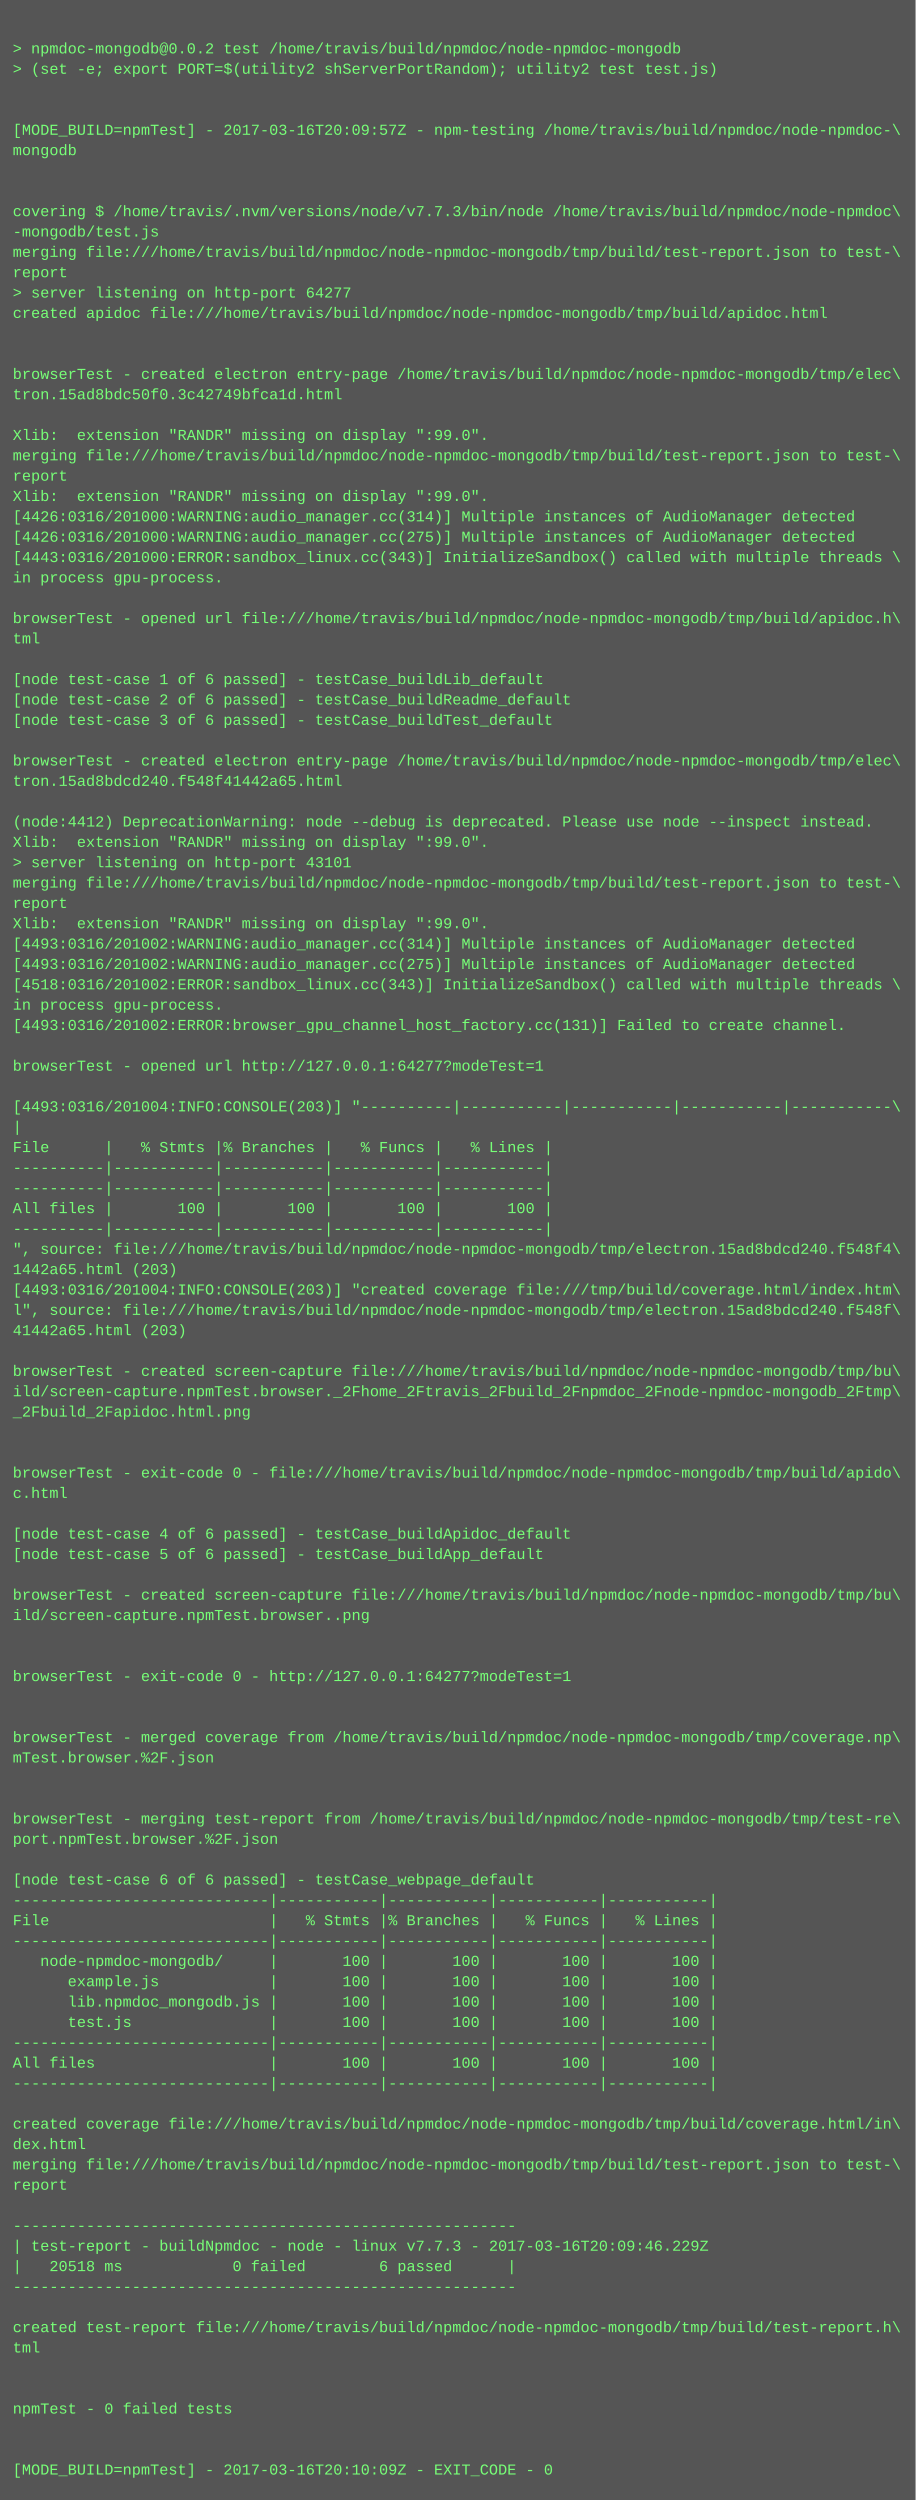
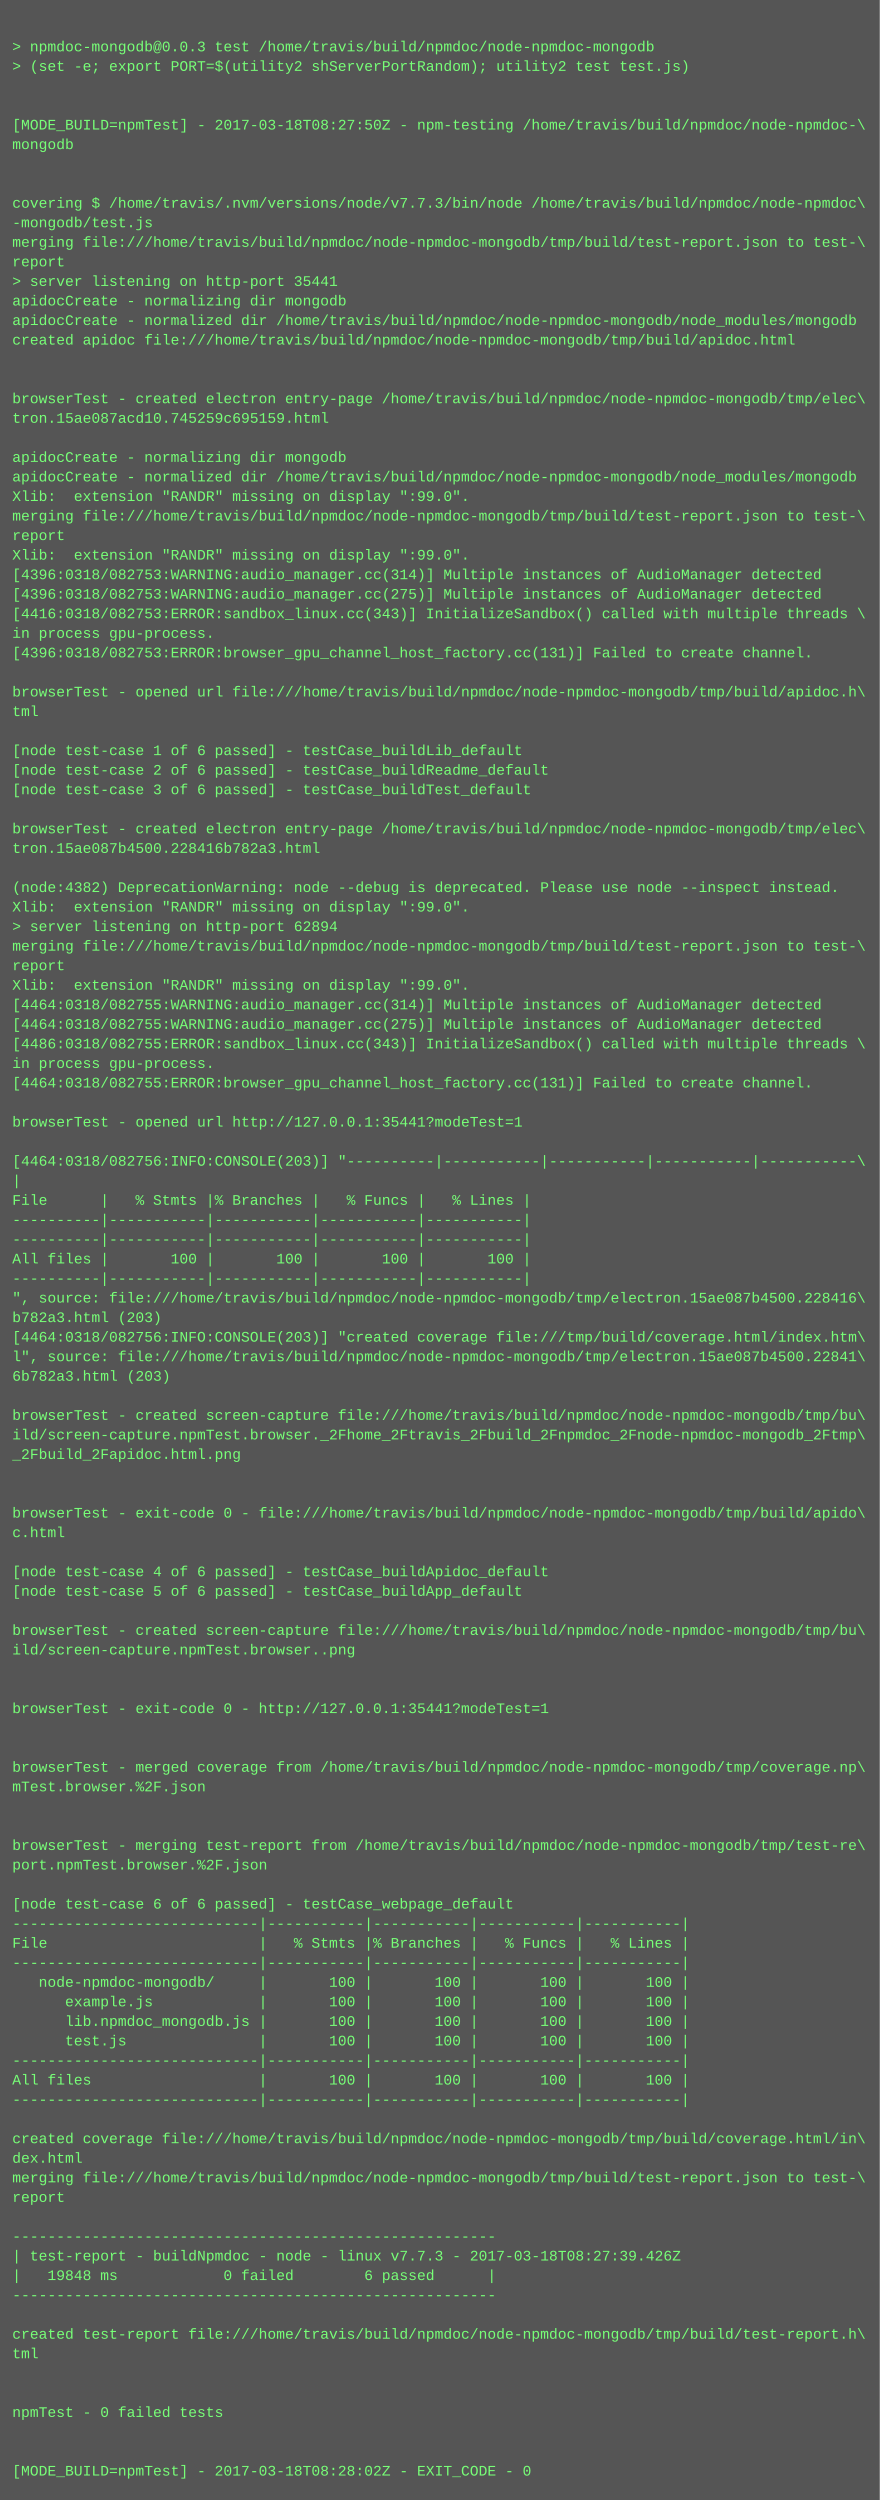
- <svg xmlns="http://www.w3.org/2000/svg" height="1966" width="720">
-   <rect height="1966" fill="#555" width="720" />
+ <svg xmlns="http://www.w3.org/2000/svg" height="2046" width="720">
+   <rect height="2046" fill="#555" width="720" />
  <text fill="#7f7" font-family="Courier New" font-size="12" xml:space="preserve">
    <tspan x="10" y="26" />
-     <tspan x="10" y="42">&gt; npmdoc-mongodb@0.0.2 test /home/travis/build/npmdoc/node-npmdoc-mongodb</tspan>
+     <tspan x="10" y="42">&gt; npmdoc-mongodb@0.0.3 test /home/travis/build/npmdoc/node-npmdoc-mongodb</tspan>
    <tspan x="10" y="58">&gt; (set -e; export PORT=$(utility2 shServerPortRandom); utility2 test test.js)</tspan>
    <tspan x="10" y="74" />
    <tspan x="10" y="90" />
-     <tspan x="10" y="106">[MODE_BUILD=npmTest] - 2017-03-16T20:09:57Z - npm-testing /home/travis/build/npmdoc/node-npmdoc-\</tspan>
+     <tspan x="10" y="106">[MODE_BUILD=npmTest] - 2017-03-18T08:27:50Z - npm-testing /home/travis/build/npmdoc/node-npmdoc-\</tspan>
    <tspan x="10" y="122">mongodb</tspan>
    <tspan x="10" y="138" />
    <tspan x="10" y="154" />
    <tspan x="10" y="170">covering $ /home/travis/.nvm/versions/node/v7.7.3/bin/node /home/travis/build/npmdoc/node-npmdoc\</tspan>
    <tspan x="10" y="186">-mongodb/test.js</tspan>
    <tspan x="10" y="202">merging file:///home/travis/build/npmdoc/node-npmdoc-mongodb/tmp/build/test-report.json to test-\</tspan>
    <tspan x="10" y="218">report</tspan>
-     <tspan x="10" y="234">&gt; server listening on http-port 64277</tspan>
-     <tspan x="10" y="250">created apidoc file:///home/travis/build/npmdoc/node-npmdoc-mongodb/tmp/build/apidoc.html</tspan>
-     <tspan x="10" y="266" />
-     <tspan x="10" y="282" />
-     <tspan x="10" y="298">browserTest - created electron entry-page /home/travis/build/npmdoc/node-npmdoc-mongodb/tmp/elec\</tspan>
-     <tspan x="10" y="314">tron.15ad8bdc50f0.3c42749bfca1d.html</tspan>
-     <tspan x="10" y="330" />
-     <tspan x="10" y="346">Xlib:  extension "RANDR" missing on display ":99.0".</tspan>
-     <tspan x="10" y="362">merging file:///home/travis/build/npmdoc/node-npmdoc-mongodb/tmp/build/test-report.json to test-\</tspan>
-     <tspan x="10" y="378">report</tspan>
-     <tspan x="10" y="394">Xlib:  extension "RANDR" missing on display ":99.0".</tspan>
-     <tspan x="10" y="410">[4426:0316/201000:WARNING:audio_manager.cc(314)] Multiple instances of AudioManager detected</tspan>
-     <tspan x="10" y="426">[4426:0316/201000:WARNING:audio_manager.cc(275)] Multiple instances of AudioManager detected</tspan>
-     <tspan x="10" y="442">[4443:0316/201000:ERROR:sandbox_linux.cc(343)] InitializeSandbox() called with multiple threads \</tspan>
-     <tspan x="10" y="458">in process gpu-process. </tspan>
-     <tspan x="10" y="474" />
-     <tspan x="10" y="490">browserTest - opened url file:///home/travis/build/npmdoc/node-npmdoc-mongodb/tmp/build/apidoc.h\</tspan>
-     <tspan x="10" y="506">tml</tspan>
-     <tspan x="10" y="522" />
-     <tspan x="10" y="538">[node test-case 1 of 6 passed] - testCase_buildLib_default</tspan>
-     <tspan x="10" y="554">[node test-case 2 of 6 passed] - testCase_buildReadme_default</tspan>
-     <tspan x="10" y="570">[node test-case 3 of 6 passed] - testCase_buildTest_default</tspan>
-     <tspan x="10" y="586" />
-     <tspan x="10" y="602">browserTest - created electron entry-page /home/travis/build/npmdoc/node-npmdoc-mongodb/tmp/elec\</tspan>
-     <tspan x="10" y="618">tron.15ad8bdcd240.f548f41442a65.html</tspan>
-     <tspan x="10" y="634" />
-     <tspan x="10" y="650">(node:4412) DeprecationWarning: node --debug is deprecated. Please use node --inspect instead.</tspan>
-     <tspan x="10" y="666">Xlib:  extension "RANDR" missing on display ":99.0".</tspan>
-     <tspan x="10" y="682">&gt; server listening on http-port 43101</tspan>
-     <tspan x="10" y="698">merging file:///home/travis/build/npmdoc/node-npmdoc-mongodb/tmp/build/test-report.json to test-\</tspan>
-     <tspan x="10" y="714">report</tspan>
-     <tspan x="10" y="730">Xlib:  extension "RANDR" missing on display ":99.0".</tspan>
-     <tspan x="10" y="746">[4493:0316/201002:WARNING:audio_manager.cc(314)] Multiple instances of AudioManager detected</tspan>
-     <tspan x="10" y="762">[4493:0316/201002:WARNING:audio_manager.cc(275)] Multiple instances of AudioManager detected</tspan>
-     <tspan x="10" y="778">[4518:0316/201002:ERROR:sandbox_linux.cc(343)] InitializeSandbox() called with multiple threads \</tspan>
-     <tspan x="10" y="794">in process gpu-process. </tspan>
-     <tspan x="10" y="810">[4493:0316/201002:ERROR:browser_gpu_channel_host_factory.cc(131)] Failed to create channel.</tspan>
-     <tspan x="10" y="826" />
-     <tspan x="10" y="842">browserTest - opened url http://127.0.0.1:64277?modeTest=1</tspan>
-     <tspan x="10" y="858" />
-     <tspan x="10" y="874">[4493:0316/201004:INFO:CONSOLE(203)] "----------|-----------|-----------|-----------|-----------\</tspan>
-     <tspan x="10" y="890">|</tspan>
-     <tspan x="10" y="906">File      |   % Stmts |% Branches |   % Funcs |   % Lines |</tspan>
-     <tspan x="10" y="922">----------|-----------|-----------|-----------|-----------|</tspan>
-     <tspan x="10" y="938">----------|-----------|-----------|-----------|-----------|</tspan>
-     <tspan x="10" y="954">All files |       100 |       100 |       100 |       100 |</tspan>
-     <tspan x="10" y="970">----------|-----------|-----------|-----------|-----------|</tspan>
-     <tspan x="10" y="986">", source: file:///home/travis/build/npmdoc/node-npmdoc-mongodb/tmp/electron.15ad8bdcd240.f548f4\</tspan>
-     <tspan x="10" y="1002">1442a65.html (203)</tspan>
-     <tspan x="10" y="1018">[4493:0316/201004:INFO:CONSOLE(203)] "created coverage file:///tmp/build/coverage.html/index.htm\</tspan>
-     <tspan x="10" y="1034">l", source: file:///home/travis/build/npmdoc/node-npmdoc-mongodb/tmp/electron.15ad8bdcd240.f548f\</tspan>
-     <tspan x="10" y="1050">41442a65.html (203)</tspan>
-     <tspan x="10" y="1066" />
-     <tspan x="10" y="1082">browserTest - created screen-capture file:///home/travis/build/npmdoc/node-npmdoc-mongodb/tmp/bu\</tspan>
-     <tspan x="10" y="1098">ild/screen-capture.npmTest.browser._2Fhome_2Ftravis_2Fbuild_2Fnpmdoc_2Fnode-npmdoc-mongodb_2Ftmp\</tspan>
-     <tspan x="10" y="1114">_2Fbuild_2Fapidoc.html.png</tspan>
-     <tspan x="10" y="1130" />
+     <tspan x="10" y="234">&gt; server listening on http-port 35441</tspan>
+     <tspan x="10" y="250">apidocCreate - normalizing dir mongodb</tspan>
+     <tspan x="10" y="266">apidocCreate - normalized dir /home/travis/build/npmdoc/node-npmdoc-mongodb/node_modules/mongodb</tspan>
+     <tspan x="10" y="282">created apidoc file:///home/travis/build/npmdoc/node-npmdoc-mongodb/tmp/build/apidoc.html</tspan>
+     <tspan x="10" y="298" />
+     <tspan x="10" y="314" />
+     <tspan x="10" y="330">browserTest - created electron entry-page /home/travis/build/npmdoc/node-npmdoc-mongodb/tmp/elec\</tspan>
+     <tspan x="10" y="346">tron.15ae087acd10.745259c695159.html</tspan>
+     <tspan x="10" y="362" />
+     <tspan x="10" y="378">apidocCreate - normalizing dir mongodb</tspan>
+     <tspan x="10" y="394">apidocCreate - normalized dir /home/travis/build/npmdoc/node-npmdoc-mongodb/node_modules/mongodb</tspan>
+     <tspan x="10" y="410">Xlib:  extension "RANDR" missing on display ":99.0".</tspan>
+     <tspan x="10" y="426">merging file:///home/travis/build/npmdoc/node-npmdoc-mongodb/tmp/build/test-report.json to test-\</tspan>
+     <tspan x="10" y="442">report</tspan>
+     <tspan x="10" y="458">Xlib:  extension "RANDR" missing on display ":99.0".</tspan>
+     <tspan x="10" y="474">[4396:0318/082753:WARNING:audio_manager.cc(314)] Multiple instances of AudioManager detected</tspan>
+     <tspan x="10" y="490">[4396:0318/082753:WARNING:audio_manager.cc(275)] Multiple instances of AudioManager detected</tspan>
+     <tspan x="10" y="506">[4416:0318/082753:ERROR:sandbox_linux.cc(343)] InitializeSandbox() called with multiple threads \</tspan>
+     <tspan x="10" y="522">in process gpu-process. </tspan>
+     <tspan x="10" y="538">[4396:0318/082753:ERROR:browser_gpu_channel_host_factory.cc(131)] Failed to create channel.</tspan>
+     <tspan x="10" y="554" />
+     <tspan x="10" y="570">browserTest - opened url file:///home/travis/build/npmdoc/node-npmdoc-mongodb/tmp/build/apidoc.h\</tspan>
+     <tspan x="10" y="586">tml</tspan>
+     <tspan x="10" y="602" />
+     <tspan x="10" y="618">[node test-case 1 of 6 passed] - testCase_buildLib_default</tspan>
+     <tspan x="10" y="634">[node test-case 2 of 6 passed] - testCase_buildReadme_default</tspan>
+     <tspan x="10" y="650">[node test-case 3 of 6 passed] - testCase_buildTest_default</tspan>
+     <tspan x="10" y="666" />
+     <tspan x="10" y="682">browserTest - created electron entry-page /home/travis/build/npmdoc/node-npmdoc-mongodb/tmp/elec\</tspan>
+     <tspan x="10" y="698">tron.15ae087b4500.228416b782a3.html</tspan>
+     <tspan x="10" y="714" />
+     <tspan x="10" y="730">(node:4382) DeprecationWarning: node --debug is deprecated. Please use node --inspect instead.</tspan>
+     <tspan x="10" y="746">Xlib:  extension "RANDR" missing on display ":99.0".</tspan>
+     <tspan x="10" y="762">&gt; server listening on http-port 62894</tspan>
+     <tspan x="10" y="778">merging file:///home/travis/build/npmdoc/node-npmdoc-mongodb/tmp/build/test-report.json to test-\</tspan>
+     <tspan x="10" y="794">report</tspan>
+     <tspan x="10" y="810">Xlib:  extension "RANDR" missing on display ":99.0".</tspan>
+     <tspan x="10" y="826">[4464:0318/082755:WARNING:audio_manager.cc(314)] Multiple instances of AudioManager detected</tspan>
+     <tspan x="10" y="842">[4464:0318/082755:WARNING:audio_manager.cc(275)] Multiple instances of AudioManager detected</tspan>
+     <tspan x="10" y="858">[4486:0318/082755:ERROR:sandbox_linux.cc(343)] InitializeSandbox() called with multiple threads \</tspan>
+     <tspan x="10" y="874">in process gpu-process. </tspan>
+     <tspan x="10" y="890">[4464:0318/082755:ERROR:browser_gpu_channel_host_factory.cc(131)] Failed to create channel.</tspan>
+     <tspan x="10" y="906" />
+     <tspan x="10" y="922">browserTest - opened url http://127.0.0.1:35441?modeTest=1</tspan>
+     <tspan x="10" y="938" />
+     <tspan x="10" y="954">[4464:0318/082756:INFO:CONSOLE(203)] "----------|-----------|-----------|-----------|-----------\</tspan>
+     <tspan x="10" y="970">|</tspan>
+     <tspan x="10" y="986">File      |   % Stmts |% Branches |   % Funcs |   % Lines |</tspan>
+     <tspan x="10" y="1002">----------|-----------|-----------|-----------|-----------|</tspan>
+     <tspan x="10" y="1018">----------|-----------|-----------|-----------|-----------|</tspan>
+     <tspan x="10" y="1034">All files |       100 |       100 |       100 |       100 |</tspan>
+     <tspan x="10" y="1050">----------|-----------|-----------|-----------|-----------|</tspan>
+     <tspan x="10" y="1066">", source: file:///home/travis/build/npmdoc/node-npmdoc-mongodb/tmp/electron.15ae087b4500.228416\</tspan>
+     <tspan x="10" y="1082">b782a3.html (203)</tspan>
+     <tspan x="10" y="1098">[4464:0318/082756:INFO:CONSOLE(203)] "created coverage file:///tmp/build/coverage.html/index.htm\</tspan>
+     <tspan x="10" y="1114">l", source: file:///home/travis/build/npmdoc/node-npmdoc-mongodb/tmp/electron.15ae087b4500.22841\</tspan>
+     <tspan x="10" y="1130">6b782a3.html (203)</tspan>
    <tspan x="10" y="1146" />
-     <tspan x="10" y="1162">browserTest - exit-code 0 - file:///home/travis/build/npmdoc/node-npmdoc-mongodb/tmp/build/apido\</tspan>
-     <tspan x="10" y="1178">c.html</tspan>
-     <tspan x="10" y="1194" />
-     <tspan x="10" y="1210">[node test-case 4 of 6 passed] - testCase_buildApidoc_default</tspan>
-     <tspan x="10" y="1226">[node test-case 5 of 6 passed] - testCase_buildApp_default</tspan>
-     <tspan x="10" y="1242" />
-     <tspan x="10" y="1258">browserTest - created screen-capture file:///home/travis/build/npmdoc/node-npmdoc-mongodb/tmp/bu\</tspan>
-     <tspan x="10" y="1274">ild/screen-capture.npmTest.browser..png</tspan>
-     <tspan x="10" y="1290" />
-     <tspan x="10" y="1306" />
-     <tspan x="10" y="1322">browserTest - exit-code 0 - http://127.0.0.1:64277?modeTest=1</tspan>
-     <tspan x="10" y="1338" />
-     <tspan x="10" y="1354" />
-     <tspan x="10" y="1370">browserTest - merged coverage from /home/travis/build/npmdoc/node-npmdoc-mongodb/tmp/coverage.np\</tspan>
-     <tspan x="10" y="1386">mTest.browser.%2F.json</tspan>
-     <tspan x="10" y="1402" />
+     <tspan x="10" y="1162">browserTest - created screen-capture file:///home/travis/build/npmdoc/node-npmdoc-mongodb/tmp/bu\</tspan>
+     <tspan x="10" y="1178">ild/screen-capture.npmTest.browser._2Fhome_2Ftravis_2Fbuild_2Fnpmdoc_2Fnode-npmdoc-mongodb_2Ftmp\</tspan>
+     <tspan x="10" y="1194">_2Fbuild_2Fapidoc.html.png</tspan>
+     <tspan x="10" y="1210" />
+     <tspan x="10" y="1226" />
+     <tspan x="10" y="1242">browserTest - exit-code 0 - file:///home/travis/build/npmdoc/node-npmdoc-mongodb/tmp/build/apido\</tspan>
+     <tspan x="10" y="1258">c.html</tspan>
+     <tspan x="10" y="1274" />
+     <tspan x="10" y="1290">[node test-case 4 of 6 passed] - testCase_buildApidoc_default</tspan>
+     <tspan x="10" y="1306">[node test-case 5 of 6 passed] - testCase_buildApp_default</tspan>
+     <tspan x="10" y="1322" />
+     <tspan x="10" y="1338">browserTest - created screen-capture file:///home/travis/build/npmdoc/node-npmdoc-mongodb/tmp/bu\</tspan>
+     <tspan x="10" y="1354">ild/screen-capture.npmTest.browser..png</tspan>
+     <tspan x="10" y="1370" />
+     <tspan x="10" y="1386" />
+     <tspan x="10" y="1402">browserTest - exit-code 0 - http://127.0.0.1:35441?modeTest=1</tspan>
    <tspan x="10" y="1418" />
-     <tspan x="10" y="1434">browserTest - merging test-report from /home/travis/build/npmdoc/node-npmdoc-mongodb/tmp/test-re\</tspan>
-     <tspan x="10" y="1450">port.npmTest.browser.%2F.json</tspan>
-     <tspan x="10" y="1466" />
-     <tspan x="10" y="1482">[node test-case 6 of 6 passed] - testCase_webpage_default</tspan>
-     <tspan x="10" y="1498">----------------------------|-----------|-----------|-----------|-----------|</tspan>
-     <tspan x="10" y="1514">File                        |   % Stmts |% Branches |   % Funcs |   % Lines |</tspan>
-     <tspan x="10" y="1530">----------------------------|-----------|-----------|-----------|-----------|</tspan>
-     <tspan x="10" y="1546">   node-npmdoc-mongodb/     |       100 |       100 |       100 |       100 |</tspan>
-     <tspan x="10" y="1562">      example.js            |       100 |       100 |       100 |       100 |</tspan>
-     <tspan x="10" y="1578">      lib.npmdoc_mongodb.js |       100 |       100 |       100 |       100 |</tspan>
-     <tspan x="10" y="1594">      test.js               |       100 |       100 |       100 |       100 |</tspan>
+     <tspan x="10" y="1434" />
+     <tspan x="10" y="1450">browserTest - merged coverage from /home/travis/build/npmdoc/node-npmdoc-mongodb/tmp/coverage.np\</tspan>
+     <tspan x="10" y="1466">mTest.browser.%2F.json</tspan>
+     <tspan x="10" y="1482" />
+     <tspan x="10" y="1498" />
+     <tspan x="10" y="1514">browserTest - merging test-report from /home/travis/build/npmdoc/node-npmdoc-mongodb/tmp/test-re\</tspan>
+     <tspan x="10" y="1530">port.npmTest.browser.%2F.json</tspan>
+     <tspan x="10" y="1546" />
+     <tspan x="10" y="1562">[node test-case 6 of 6 passed] - testCase_webpage_default</tspan>
+     <tspan x="10" y="1578">----------------------------|-----------|-----------|-----------|-----------|</tspan>
+     <tspan x="10" y="1594">File                        |   % Stmts |% Branches |   % Funcs |   % Lines |</tspan>
    <tspan x="10" y="1610">----------------------------|-----------|-----------|-----------|-----------|</tspan>
-     <tspan x="10" y="1626">All files                   |       100 |       100 |       100 |       100 |</tspan>
-     <tspan x="10" y="1642">----------------------------|-----------|-----------|-----------|-----------|</tspan>
-     <tspan x="10" y="1658" />
-     <tspan x="10" y="1674">created coverage file:///home/travis/build/npmdoc/node-npmdoc-mongodb/tmp/build/coverage.html/in\</tspan>
-     <tspan x="10" y="1690">dex.html</tspan>
-     <tspan x="10" y="1706">merging file:///home/travis/build/npmdoc/node-npmdoc-mongodb/tmp/build/test-report.json to test-\</tspan>
-     <tspan x="10" y="1722">report</tspan>
+     <tspan x="10" y="1626">   node-npmdoc-mongodb/     |       100 |       100 |       100 |       100 |</tspan>
+     <tspan x="10" y="1642">      example.js            |       100 |       100 |       100 |       100 |</tspan>
+     <tspan x="10" y="1658">      lib.npmdoc_mongodb.js |       100 |       100 |       100 |       100 |</tspan>
+     <tspan x="10" y="1674">      test.js               |       100 |       100 |       100 |       100 |</tspan>
+     <tspan x="10" y="1690">----------------------------|-----------|-----------|-----------|-----------|</tspan>
+     <tspan x="10" y="1706">All files                   |       100 |       100 |       100 |       100 |</tspan>
+     <tspan x="10" y="1722">----------------------------|-----------|-----------|-----------|-----------|</tspan>
    <tspan x="10" y="1738" />
-     <tspan x="10" y="1754">-------------------------------------------------------</tspan>
-     <tspan x="10" y="1770">| test-report - buildNpmdoc - node - linux v7.7.3 - 2017-03-16T20:09:46.229Z</tspan>
-     <tspan x="10" y="1786">|   20518 ms            0 failed        6 passed      |</tspan>
-     <tspan x="10" y="1802">-------------------------------------------------------</tspan>
+     <tspan x="10" y="1754">created coverage file:///home/travis/build/npmdoc/node-npmdoc-mongodb/tmp/build/coverage.html/in\</tspan>
+     <tspan x="10" y="1770">dex.html</tspan>
+     <tspan x="10" y="1786">merging file:///home/travis/build/npmdoc/node-npmdoc-mongodb/tmp/build/test-report.json to test-\</tspan>
+     <tspan x="10" y="1802">report</tspan>
    <tspan x="10" y="1818" />
-     <tspan x="10" y="1834">created test-report file:///home/travis/build/npmdoc/node-npmdoc-mongodb/tmp/build/test-report.h\</tspan>
-     <tspan x="10" y="1850">tml</tspan>
-     <tspan x="10" y="1866" />
-     <tspan x="10" y="1882" />
-     <tspan x="10" y="1898">npmTest - 0 failed tests</tspan>
-     <tspan x="10" y="1914" />
-     <tspan x="10" y="1930" />
-     <tspan x="10" y="1946">[MODE_BUILD=npmTest] - 2017-03-16T20:10:09Z - EXIT_CODE - 0</tspan>
+     <tspan x="10" y="1834">-------------------------------------------------------</tspan>
+     <tspan x="10" y="1850">| test-report - buildNpmdoc - node - linux v7.7.3 - 2017-03-18T08:27:39.426Z</tspan>
+     <tspan x="10" y="1866">|   19848 ms            0 failed        6 passed      |</tspan>
+     <tspan x="10" y="1882">-------------------------------------------------------</tspan>
+     <tspan x="10" y="1898" />
+     <tspan x="10" y="1914">created test-report file:///home/travis/build/npmdoc/node-npmdoc-mongodb/tmp/build/test-report.h\</tspan>
+     <tspan x="10" y="1930">tml</tspan>
+     <tspan x="10" y="1946" />
+     <tspan x="10" y="1962" />
+     <tspan x="10" y="1978">npmTest - 0 failed tests</tspan>
+     <tspan x="10" y="1994" />
+     <tspan x="10" y="2010" />
+     <tspan x="10" y="2026">[MODE_BUILD=npmTest] - 2017-03-18T08:28:02Z - EXIT_CODE - 0</tspan>
  </text>
</svg>
